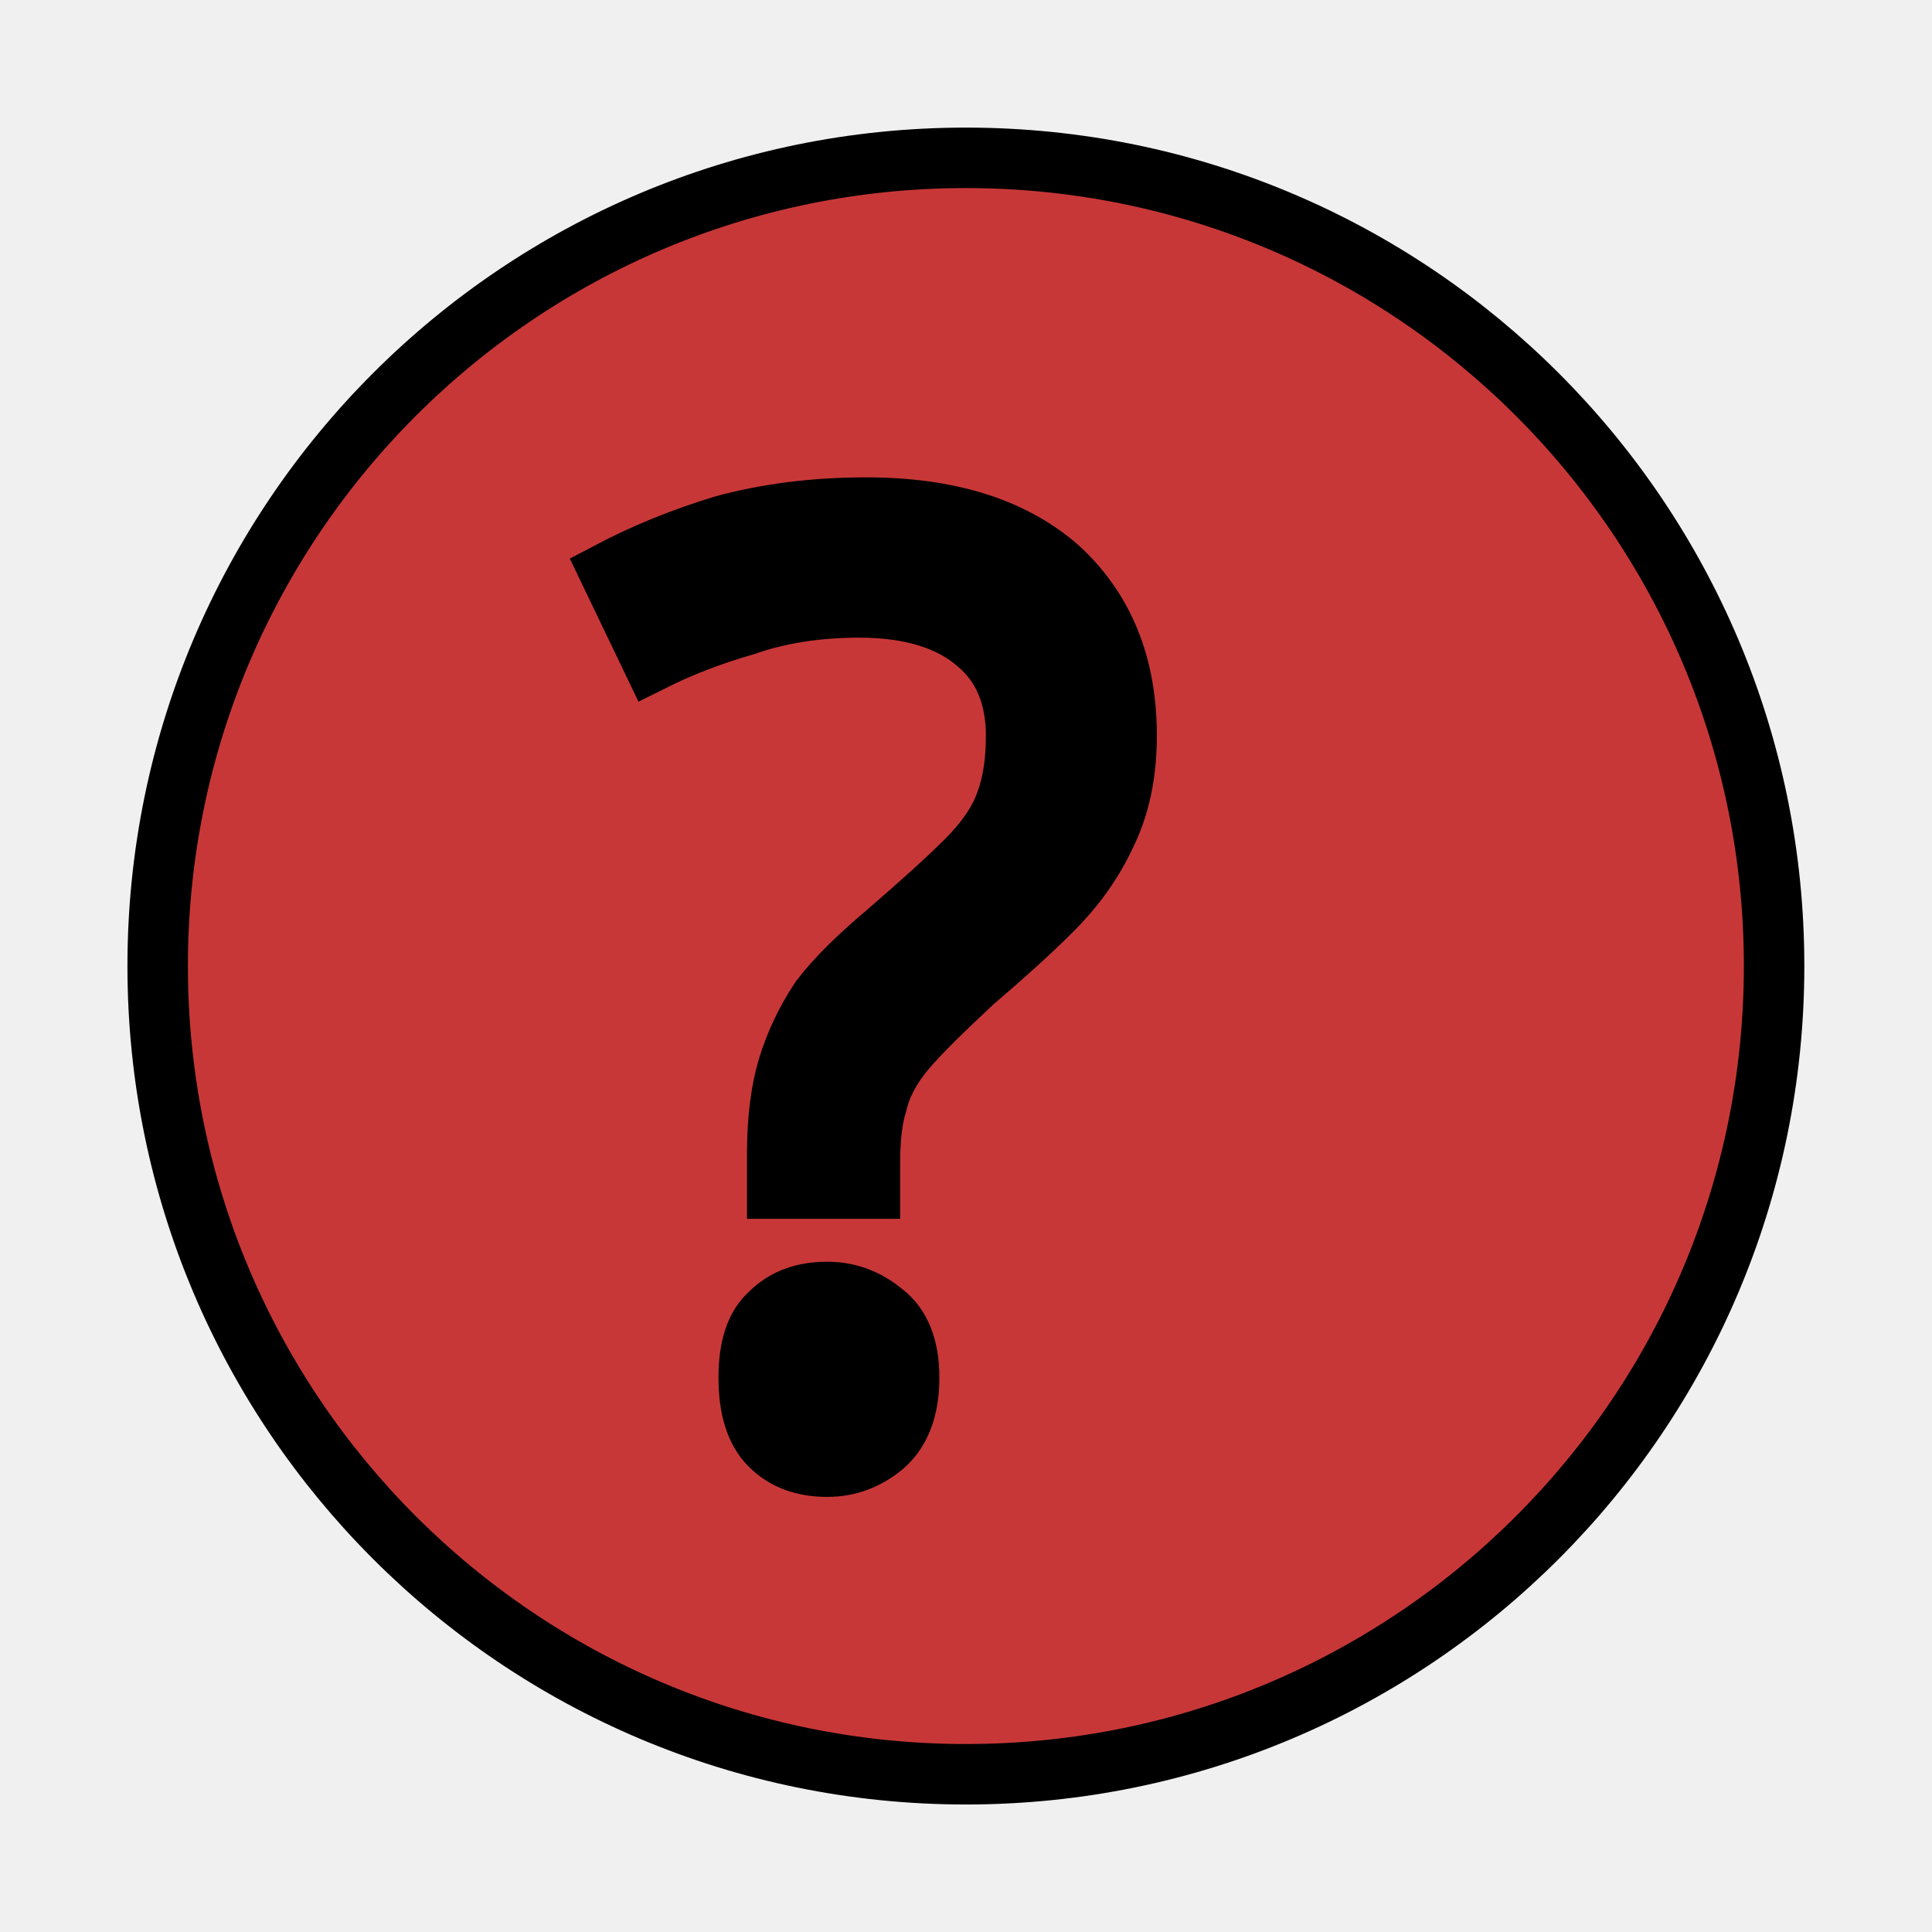
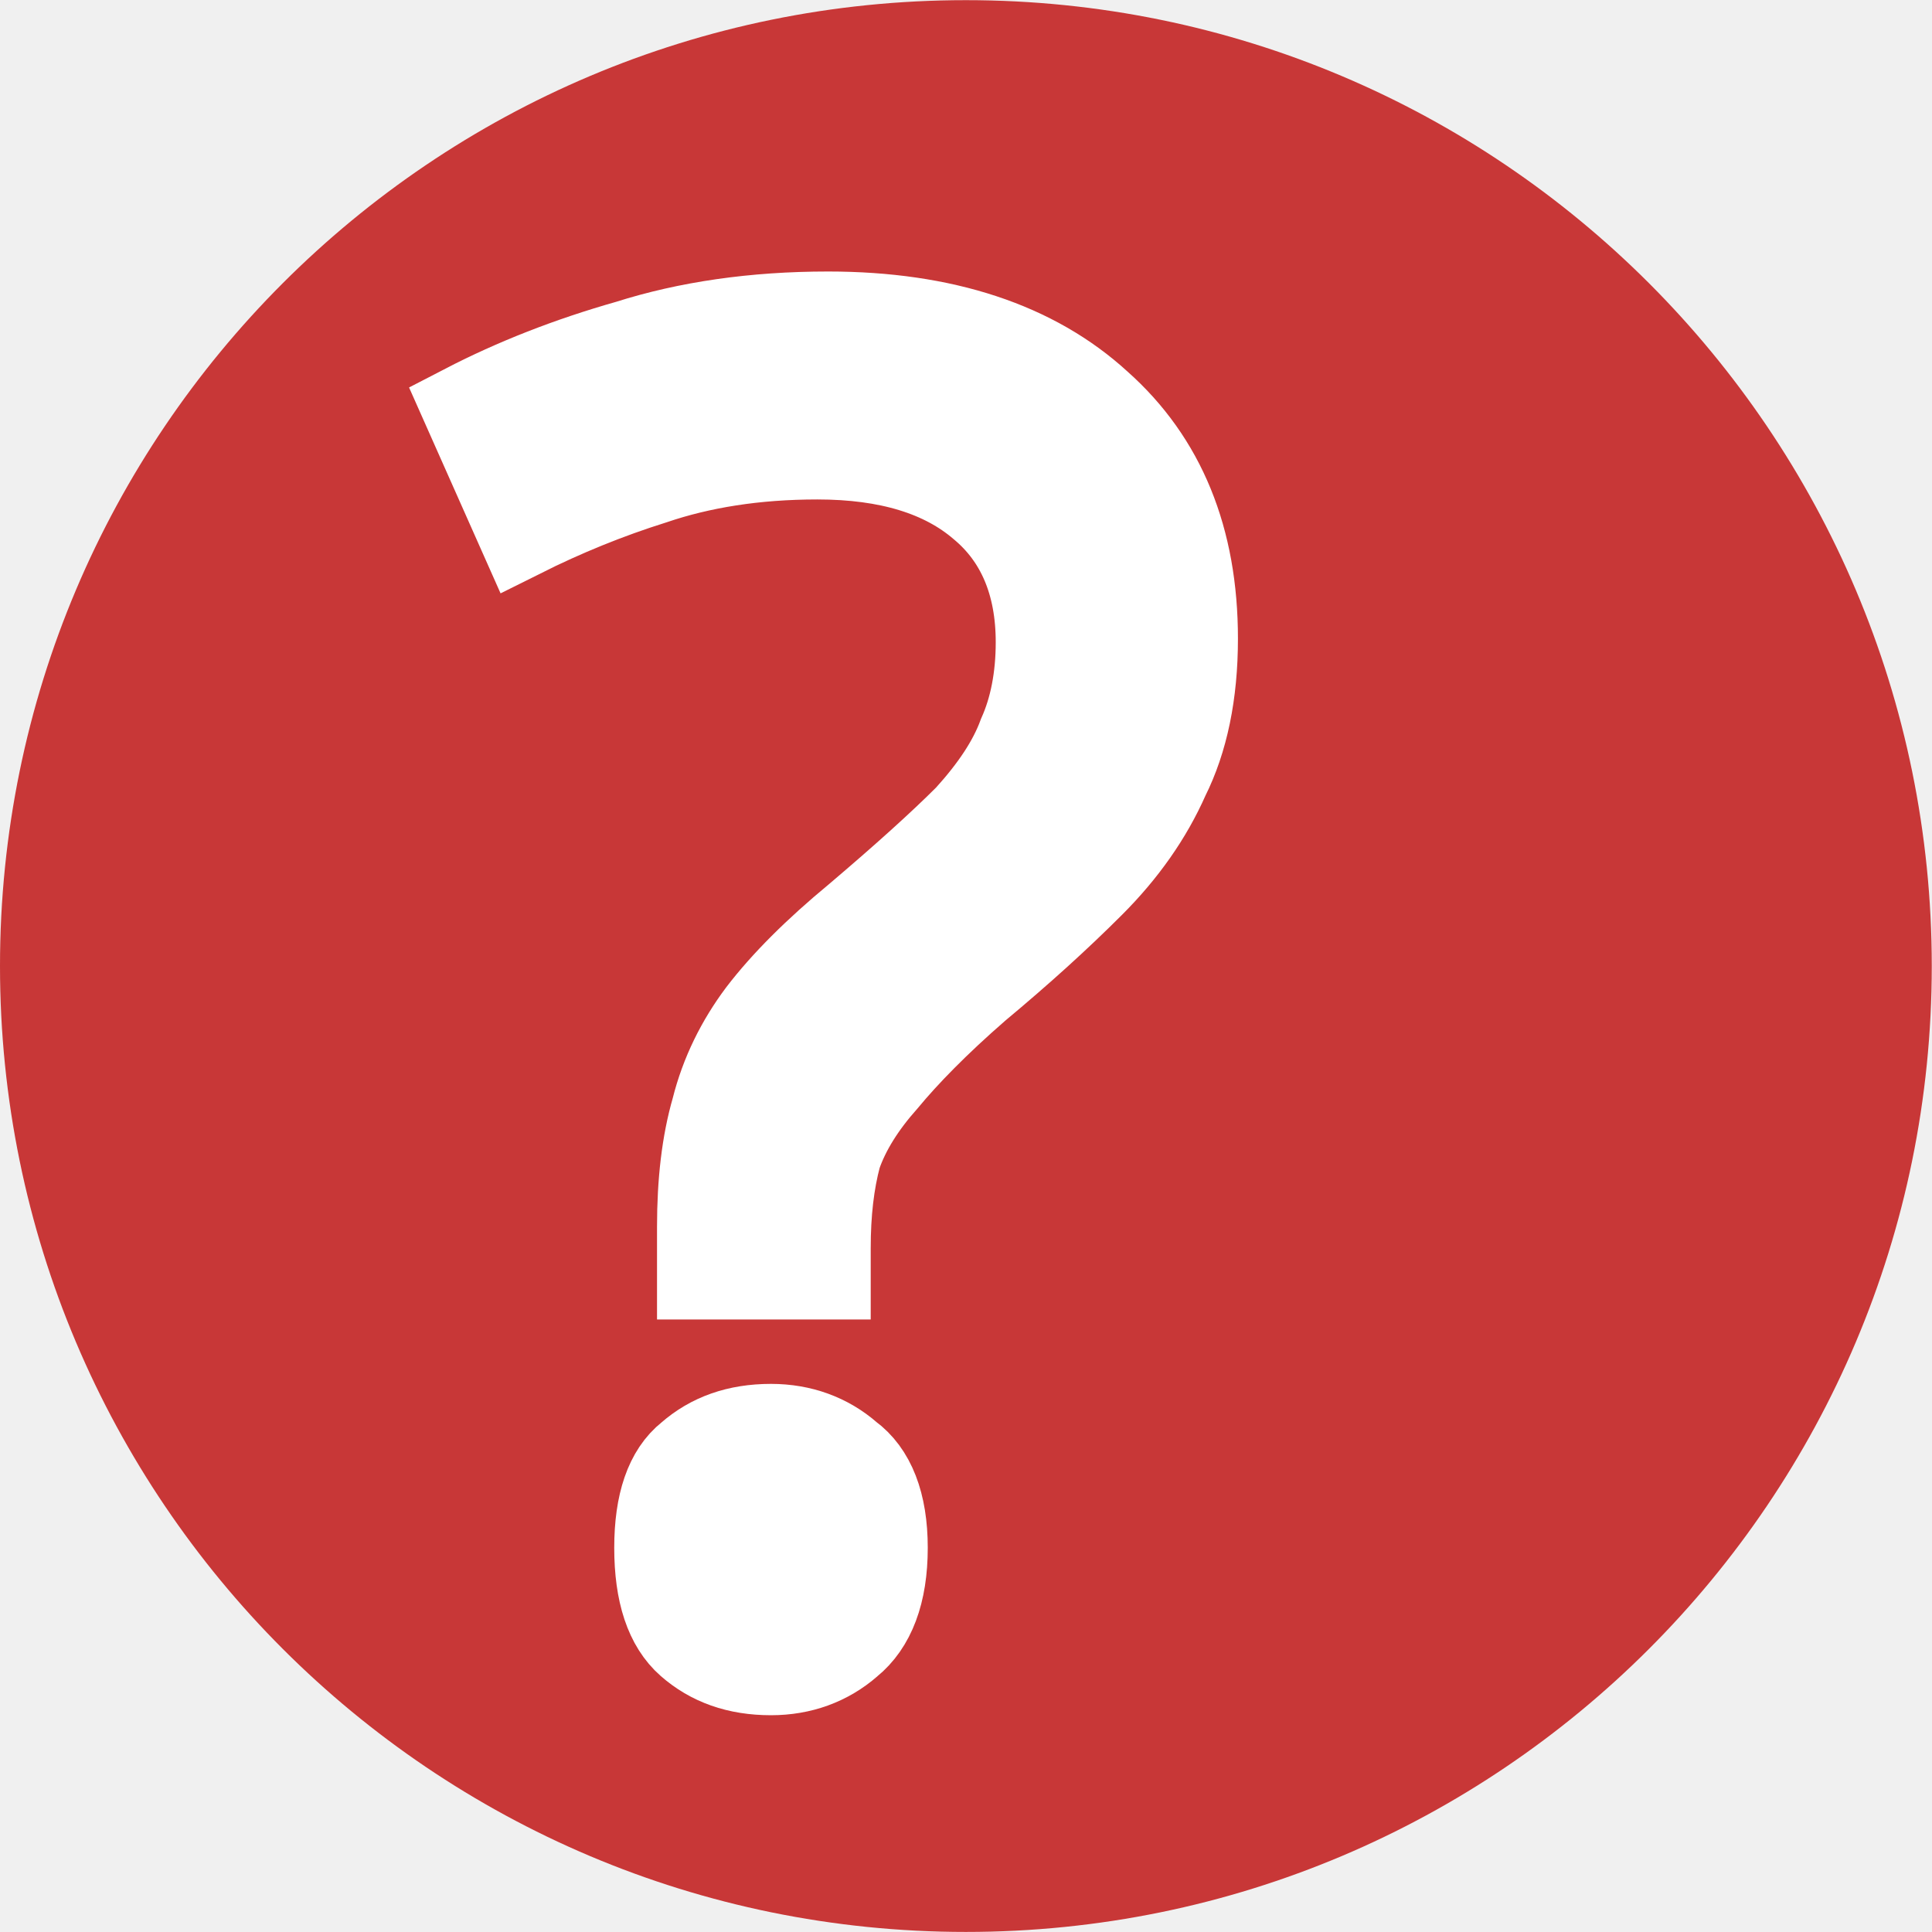
<svg xmlns="http://www.w3.org/2000/svg" width="32" height="32" viewBox="0 0 8.467 8.467" version="1.1" id="svg8">
  <defs id="defs2" />
  <g id="layer1" transform="translate(0,-288.5333)">
-     <circle style="fill:#c83737;fill-opacity:1;stroke:#000000;stroke-width:0.265;stroke-miterlimit:4;stroke-dasharray:none;stroke-opacity:1" id="path817" cx="4.233" cy="292.767" r="3.542" />
-     <text xml:space="preserve" style="font-style:normal;font-weight:normal;font-size:5.708px;line-height:1.25;font-family:sans-serif;letter-spacing:0px;word-spacing:0px;fill:#000000;fill-opacity:1;stroke:#000000;stroke-width:0.265;stroke-miterlimit:4;stroke-dasharray:none;stroke-opacity:1" x="2.61" y="294.883" id="text821">
-       <tspan id="tspan819" x="2.61" y="294.883" style="fill:#000000;fill-opacity:1;stroke:#000000;stroke-width:0.265;stroke-miterlimit:4;stroke-dasharray:none;stroke-opacity:1">?</tspan>
+     <circle style="fill:#c83737;fill-opacity:1;stroke:none;stroke-width:0.316;stroke-miterlimit:4;stroke-dasharray:none;stroke-opacity:1" id="path817" cx="4.233" cy="292.767" r="4.233" />
+     <text xml:space="preserve" style="font-style:normal;font-weight:normal;font-size:8.058px;line-height:1.25;font-family:sans-serif;letter-spacing:0px;word-spacing:0px;fill:#ffffff;fill-opacity:1;stroke:#ffffff;stroke-width:0.374;stroke-miterlimit:4;stroke-dasharray:none;stroke-opacity:1;" x="1.942" y="295.755" id="text821">
+       <tspan id="tspan819" x="1.942" y="295.755" style="fill:#ffffff;fill-opacity:1;stroke:#ffffff;stroke-width:0.374;stroke-miterlimit:4;stroke-dasharray:none;stroke-opacity:1;">?</tspan>
    </text>
  </g>
</svg>
